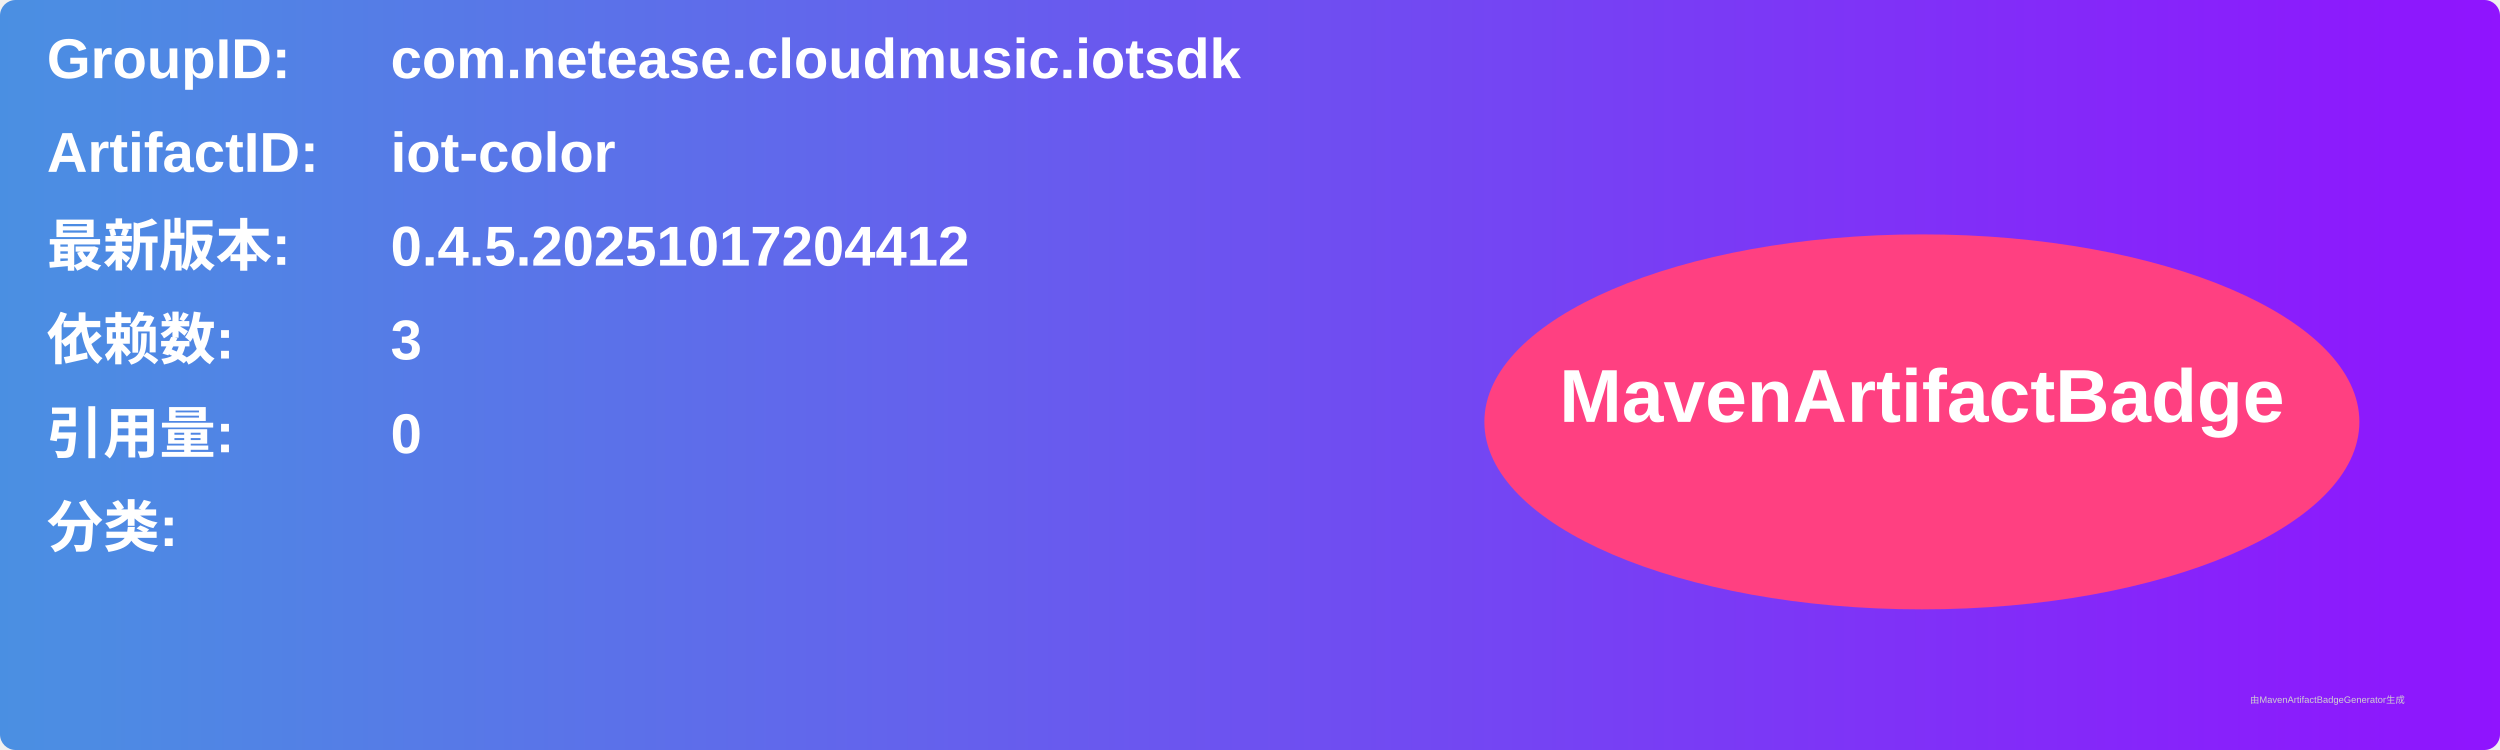
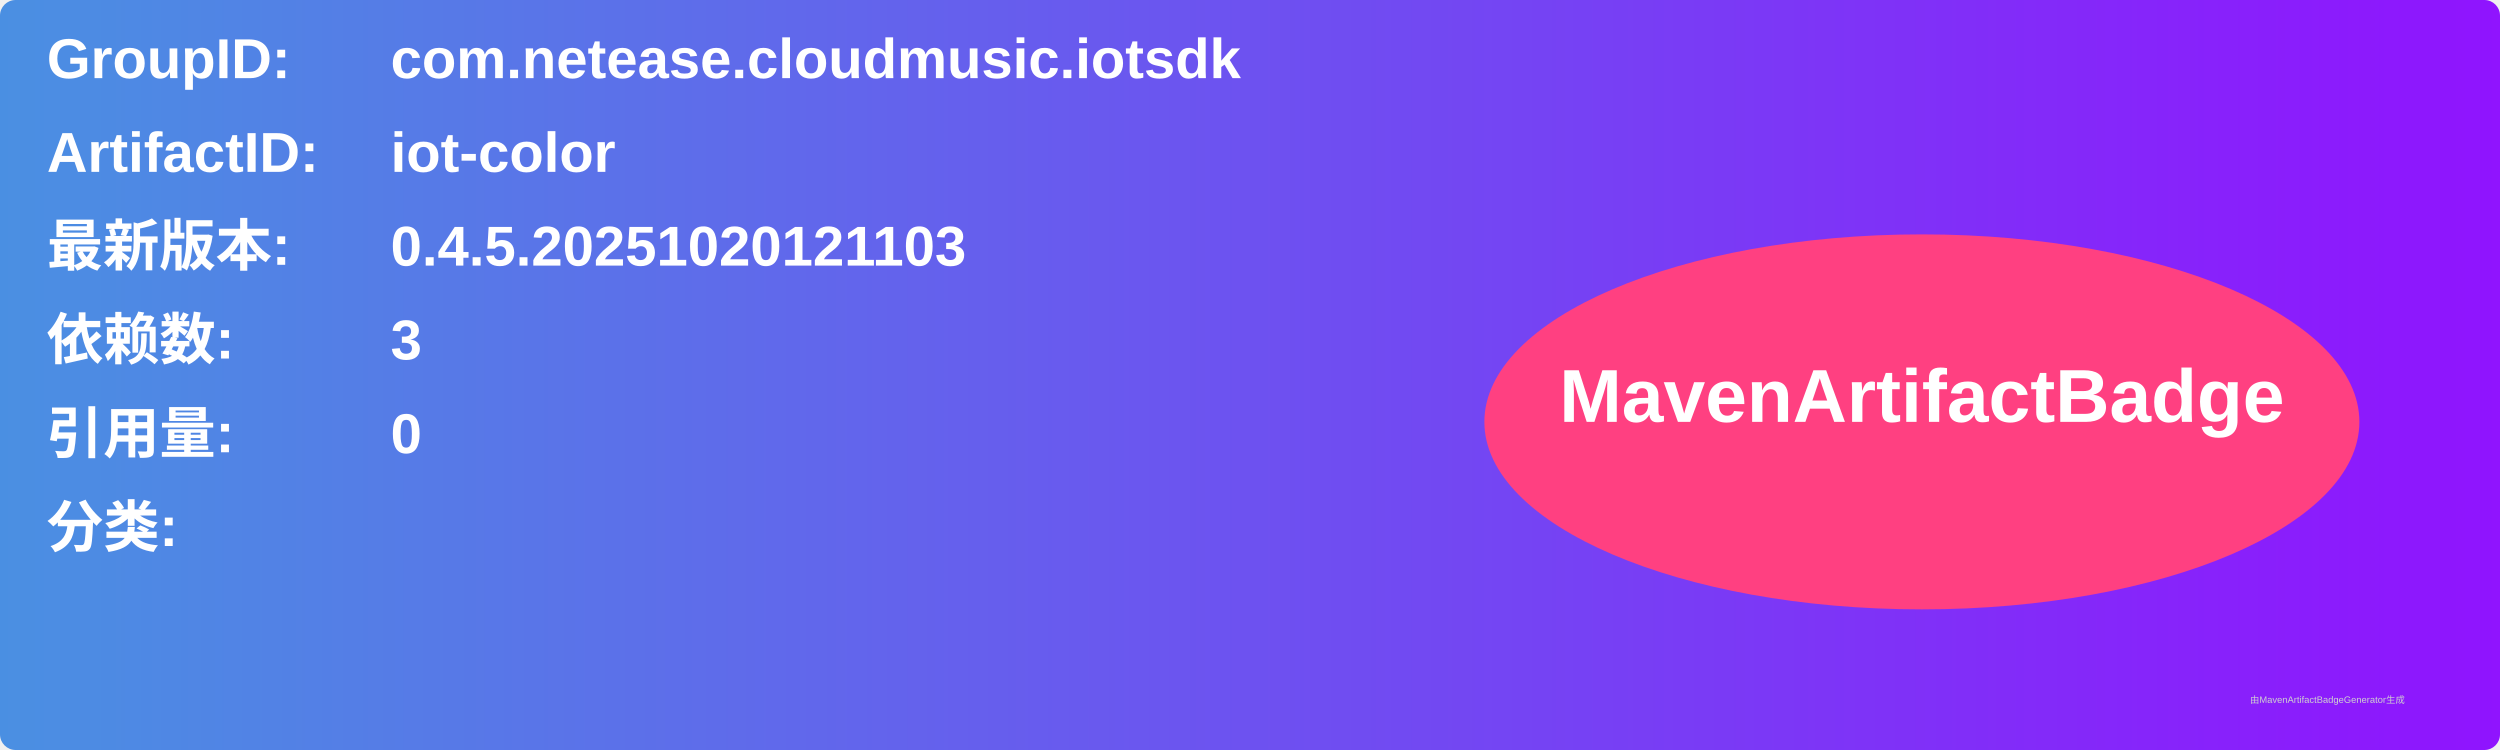
<svg xmlns="http://www.w3.org/2000/svg" width="800" height="240" viewBox="0 0 800 240">
  <linearGradient id="grad" x1="0%" y1="0%" x2="100%" y2="0%">
    <stop offset="0%" stop-color="#4a90e2" />
    <stop offset="100%" stop-color="#9013fe" />
  </linearGradient>
  <rect width="100%" height="100%" rx="5" ry="5" fill="url(#grad)" />
  <g transform="translate(15, 15)">
    <text x="0" y="10" font-family="Arial" font-size="18" fill="white" font-weight="bold" width="260">GroupID:</text>
    <text x="110" y="10" font-family="Arial" font-size="18" fill="white" font-weight="bold" width="460">com.netease.cloudmusic.iotsdk</text>
    <text x="0" y="40" font-family="Arial" font-size="18" fill="white" font-weight="bold" width="260">ArtifactID:</text>
    <text x="110" y="40" font-family="Arial" font-size="18" fill="white" font-weight="bold" width="460">iot-color</text>
    <text x="0" y="70" font-family="Arial" font-size="18" fill="white" font-weight="bold">最新版本:</text>
    <text x="110" y="70" font-family="Arial" font-size="18" fill="white" font-weight="bold">
-       <tspan font-weight="bold">0.4.5.20251017204412</tspan>
+       <tspan font-weight="bold">0.4.5.20251020121103</tspan>
    </text>
    <text x="0" y="100" font-family="Arial" font-size="18" fill="white" font-weight="bold">依赖数: </text>
    <text x="110" y="100" font-family="Arial" font-size="18" fill="white">
      <tspan font-weight="bold">3</tspan>
    </text>
    <text x="0" y="130" font-family="Arial" font-size="18" fill="white" font-weight="bold">引用量: </text>
    <text x="110" y="130" font-family="Arial" font-size="18" fill="white">
      <tspan font-weight="bold">0</tspan>
    </text>
    <text x="0" y="160" font-family="Arial" font-size="18" fill="white" font-weight="bold">分类:</text>
    <text x="10" y="190" font-family="Arial" font-size="10" fill="white">
      <tspan font-weight="bold" />
    </text>
    <ellipse cx="600" cy="120" rx="140" ry="60" fill="#ff4081" />
    <text x="600" y="120" text-anchor="middle" font-family="Arial" font-size="24" fill="white" font-weight="bold">MavenArtifactBadge</text>
  </g>
  <text x="720" y="225" font-family="Arial" font-size="3" fill="#d0d0d0">由MavenArtifactBadgeGenerator生成</text>
</svg>
